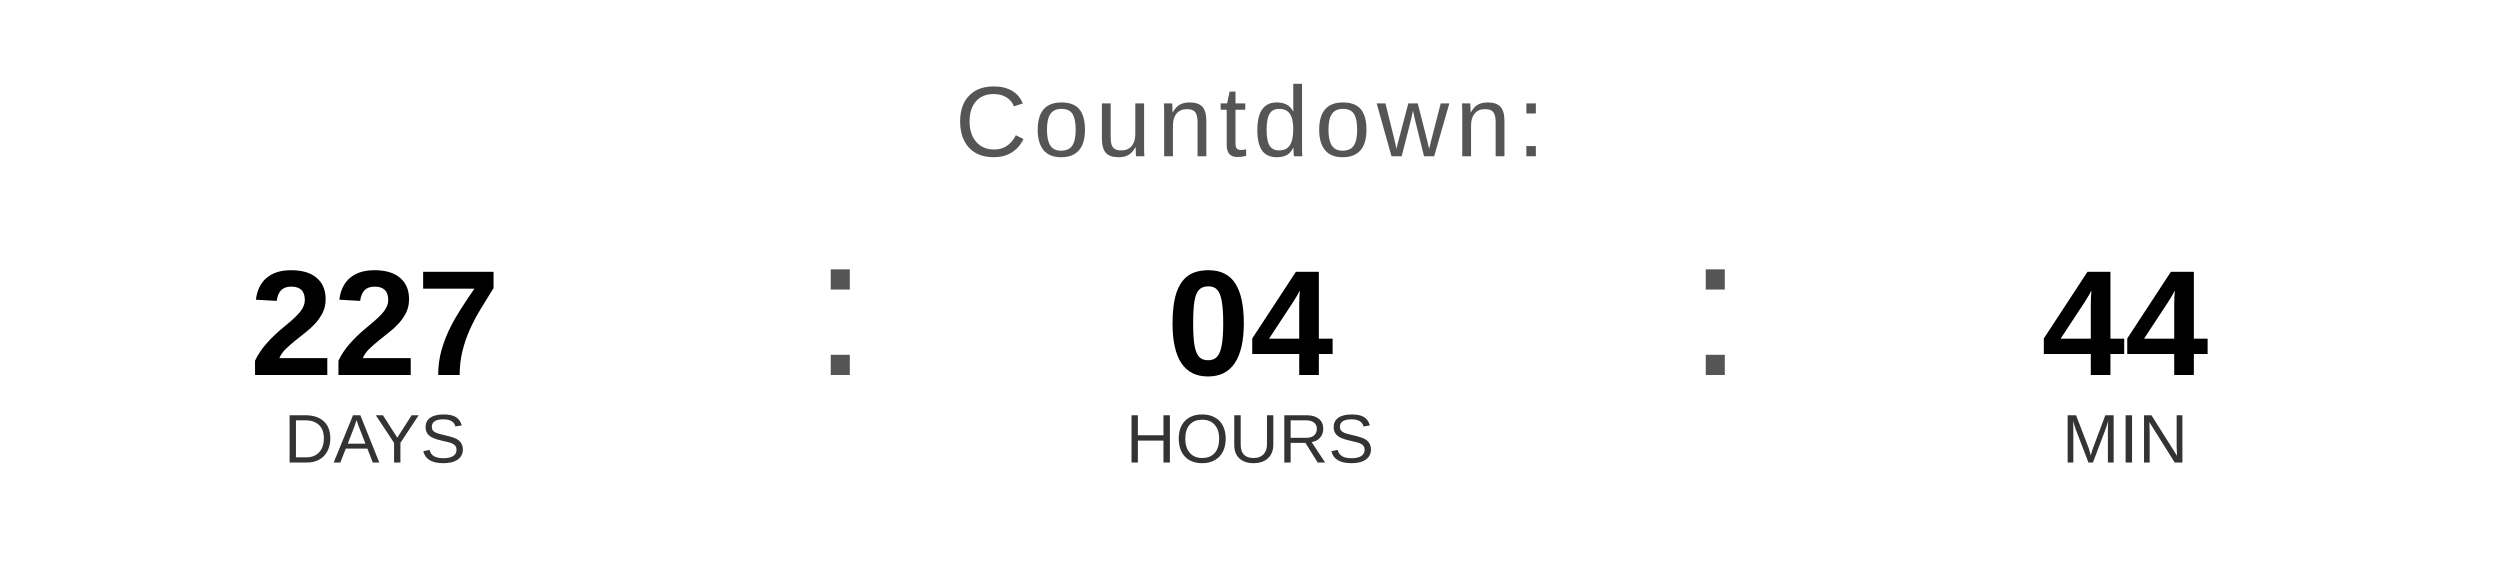
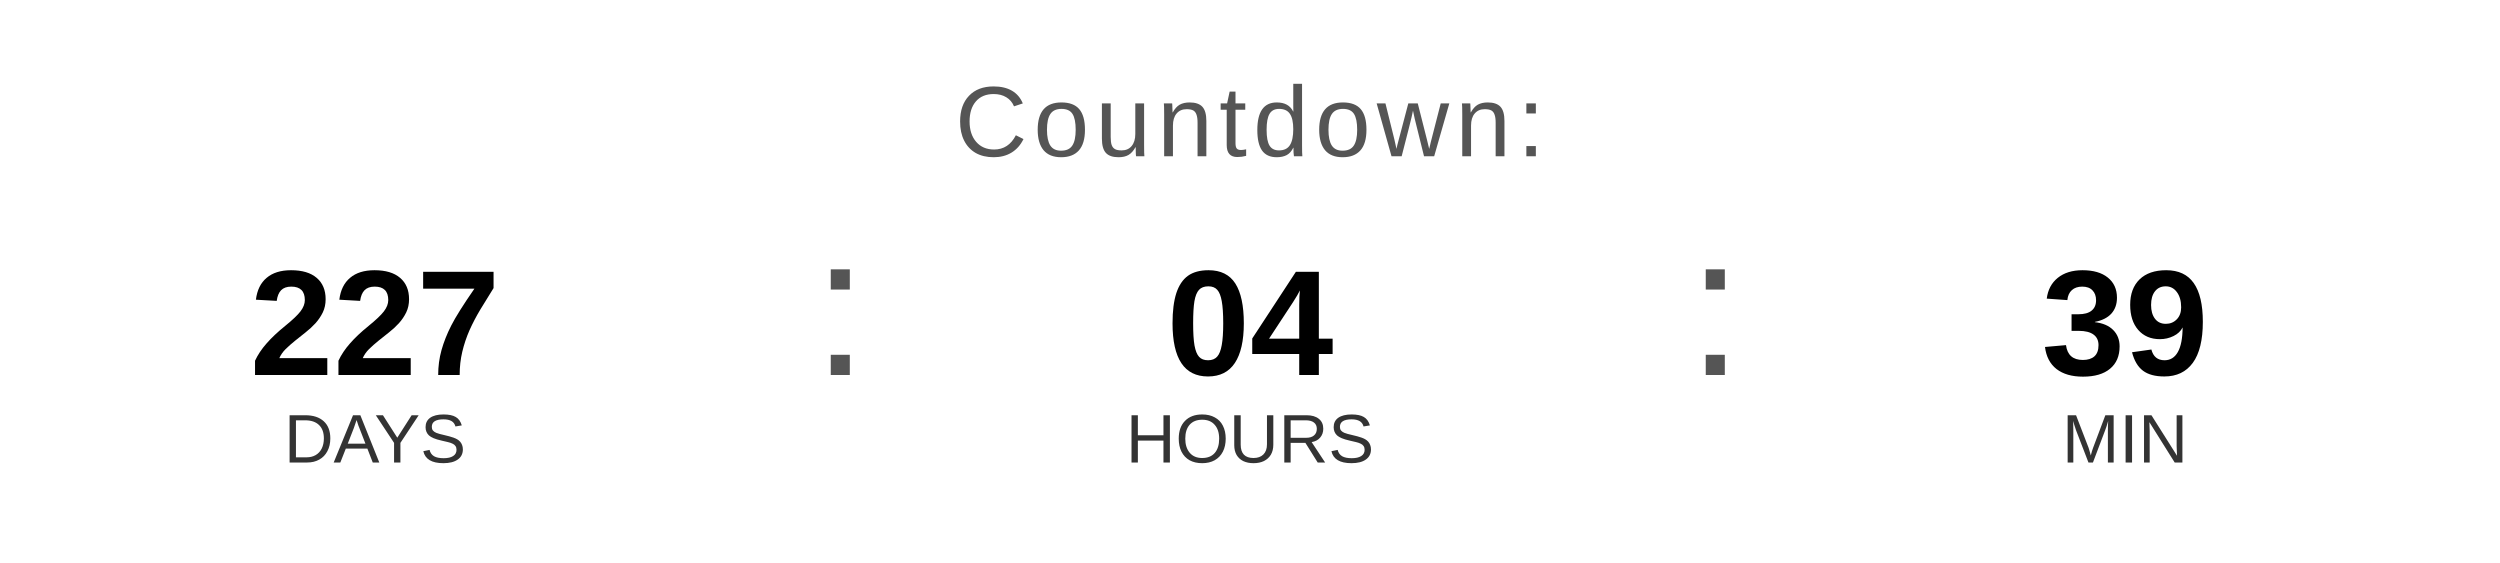
<svg xmlns="http://www.w3.org/2000/svg" width="400" height="90" viewBox="0 0 400 90">
  <text x="200" y="25" font-family="Arial, Helvetica, sans-serif" font-size="16" fill="#555555" text-anchor="middle" letter-spacing="1">
    Countdown:
  </text>
  <text x="60" y="60" font-family="Arial, Helvetica, sans-serif" font-size="24" font-weight="bold" fill="#000000" text-anchor="middle">227</text>
  <text x="60" y="74" font-family="Arial, Helvetica, sans-serif" font-size="11" fill="#333333" text-anchor="middle">DAYS</text>
  <text x="130" y="60" font-family="Arial, sans-serif" font-size="32" fill="#555555">:</text>
  <text x="200" y="60" font-family="Arial, Helvetica, sans-serif" font-size="24" font-weight="bold" fill="#000000" text-anchor="middle">04</text>
  <text x="200" y="74" font-family="Arial, Helvetica, sans-serif" font-size="11" fill="#333333" text-anchor="middle">HOURS</text>
  <text x="270" y="60" font-family="Arial, sans-serif" font-size="32" fill="#555555">:</text>
-   <text x="340" y="60" font-family="Arial, Helvetica, sans-serif" font-size="24" font-weight="bold" fill="#000000" text-anchor="middle">44</text>
+   <text x="340" y="60" font-family="Arial, Helvetica, sans-serif" font-size="24" font-weight="bold" fill="#000000" text-anchor="middle">39</text>
  <text x="340" y="74" font-family="Arial, Helvetica, sans-serif" font-size="11" fill="#333333" text-anchor="middle">MIN</text>
</svg>
